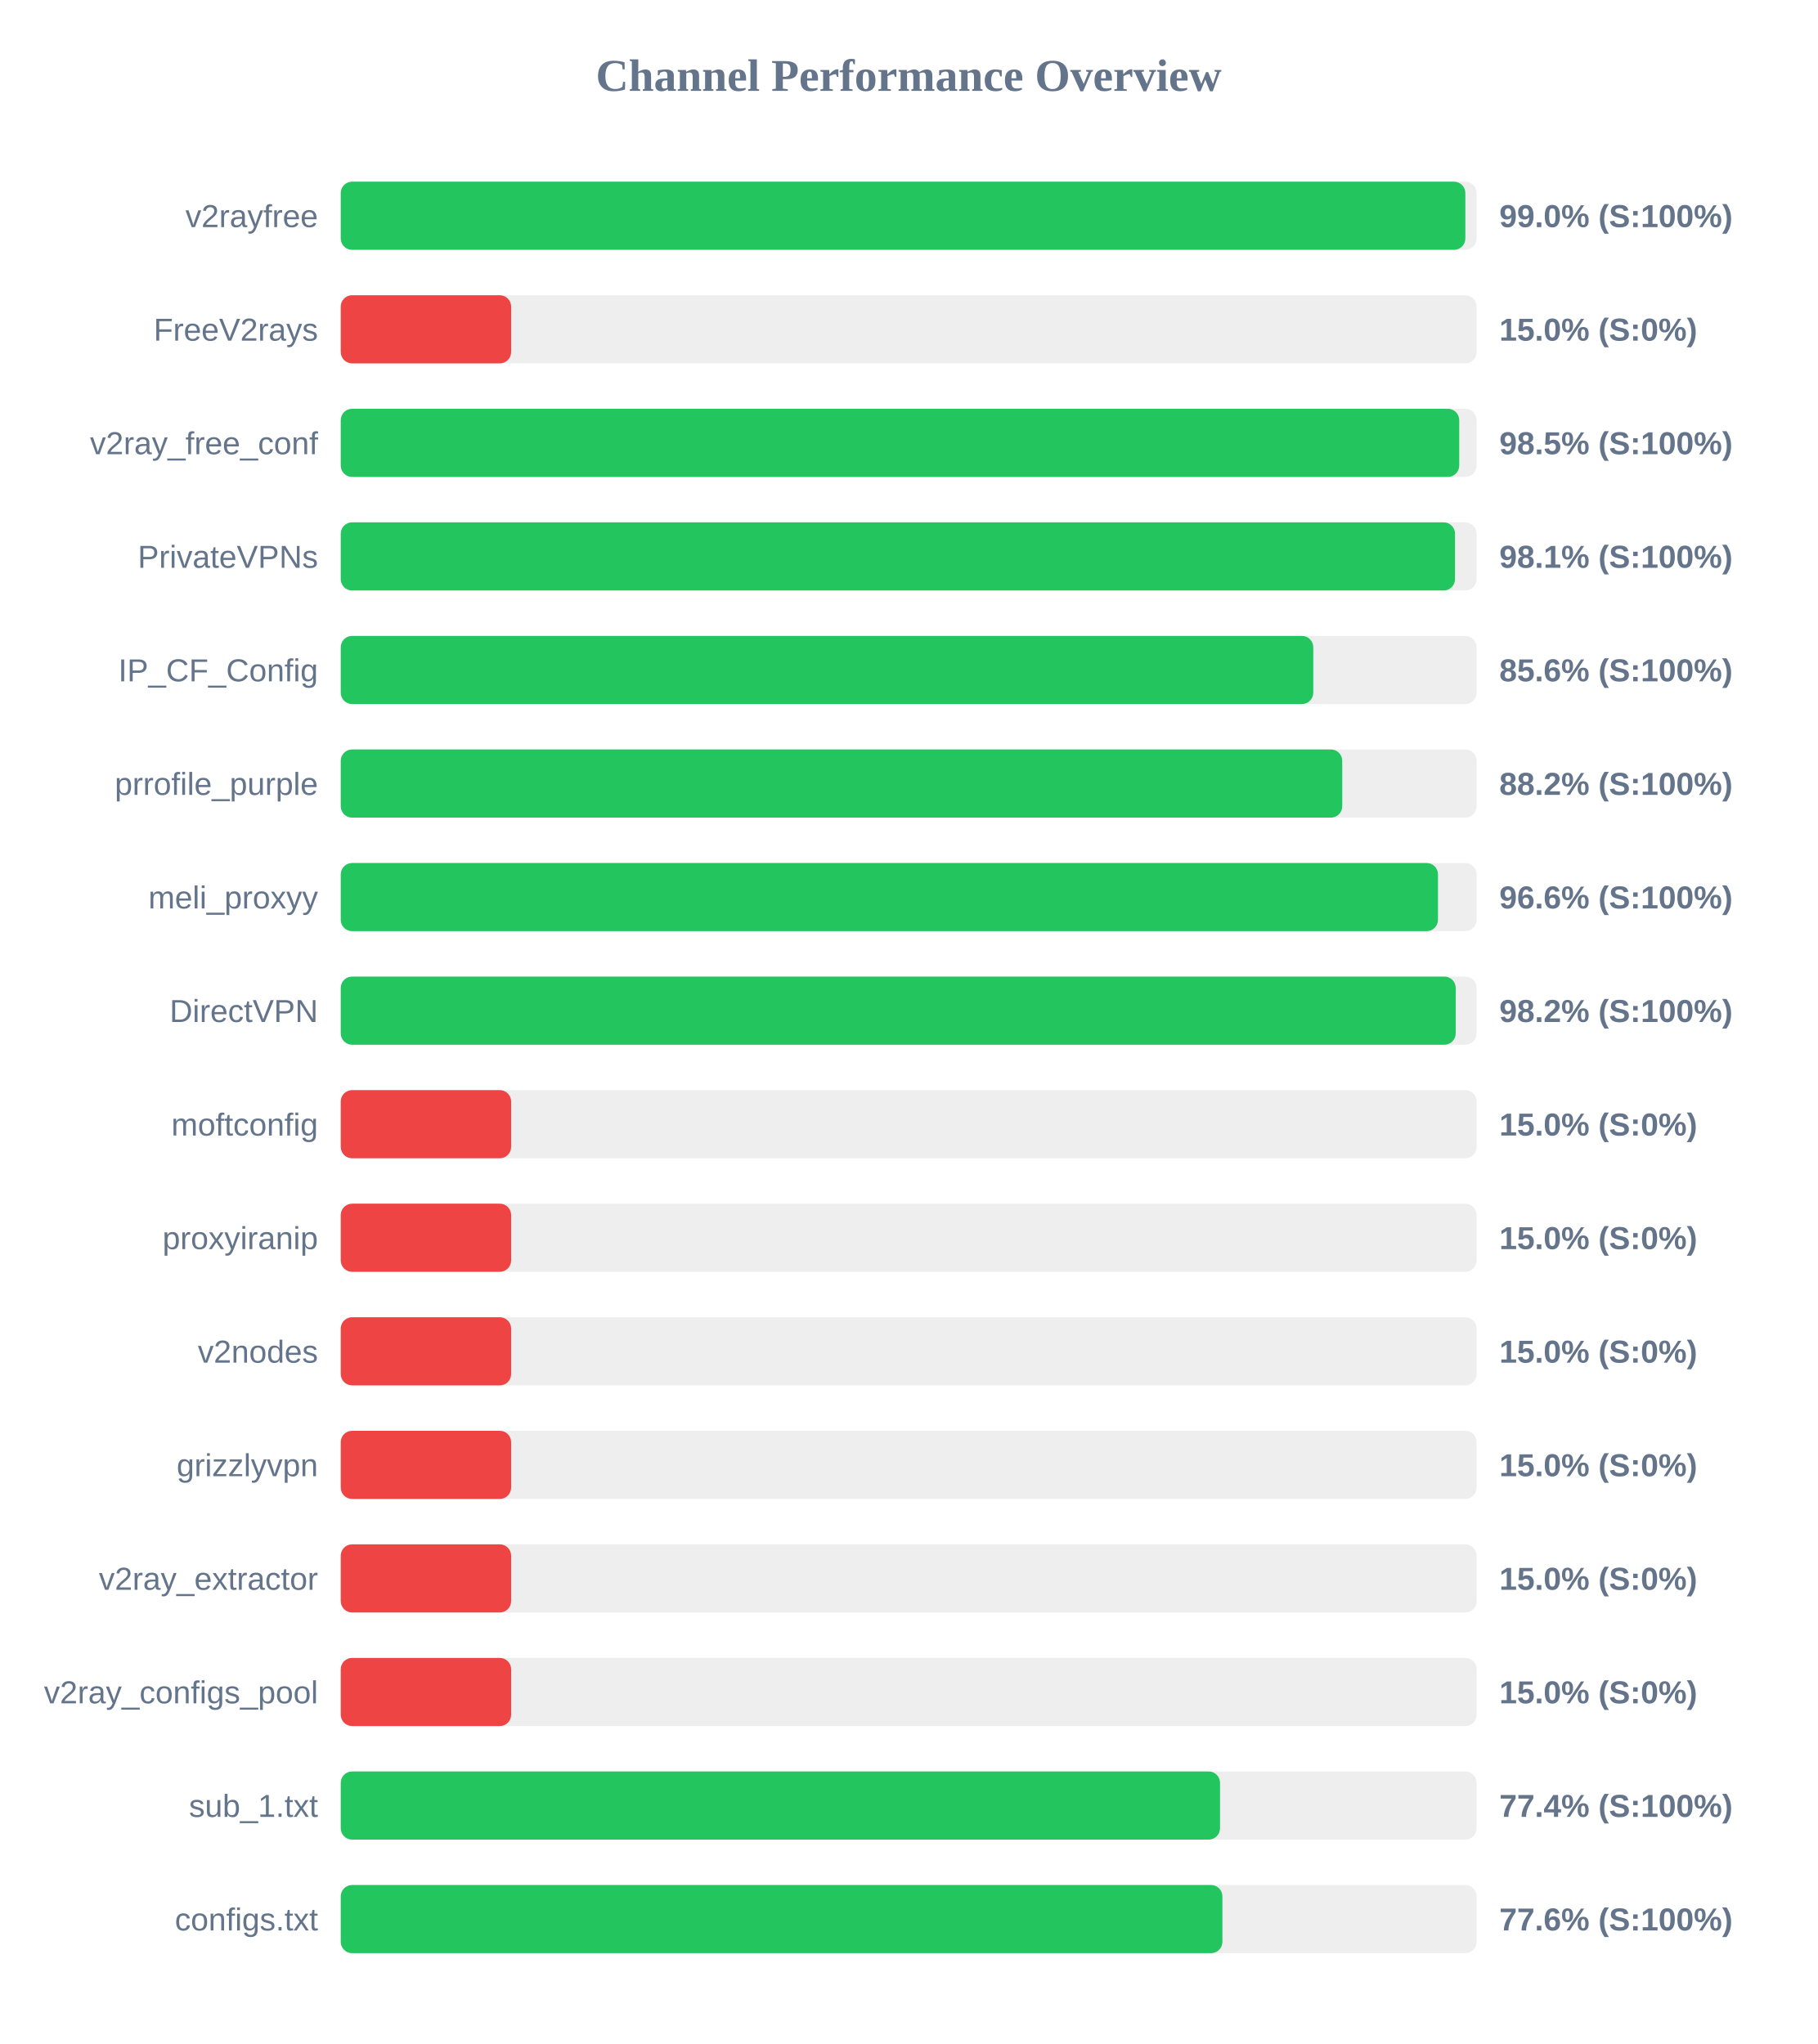
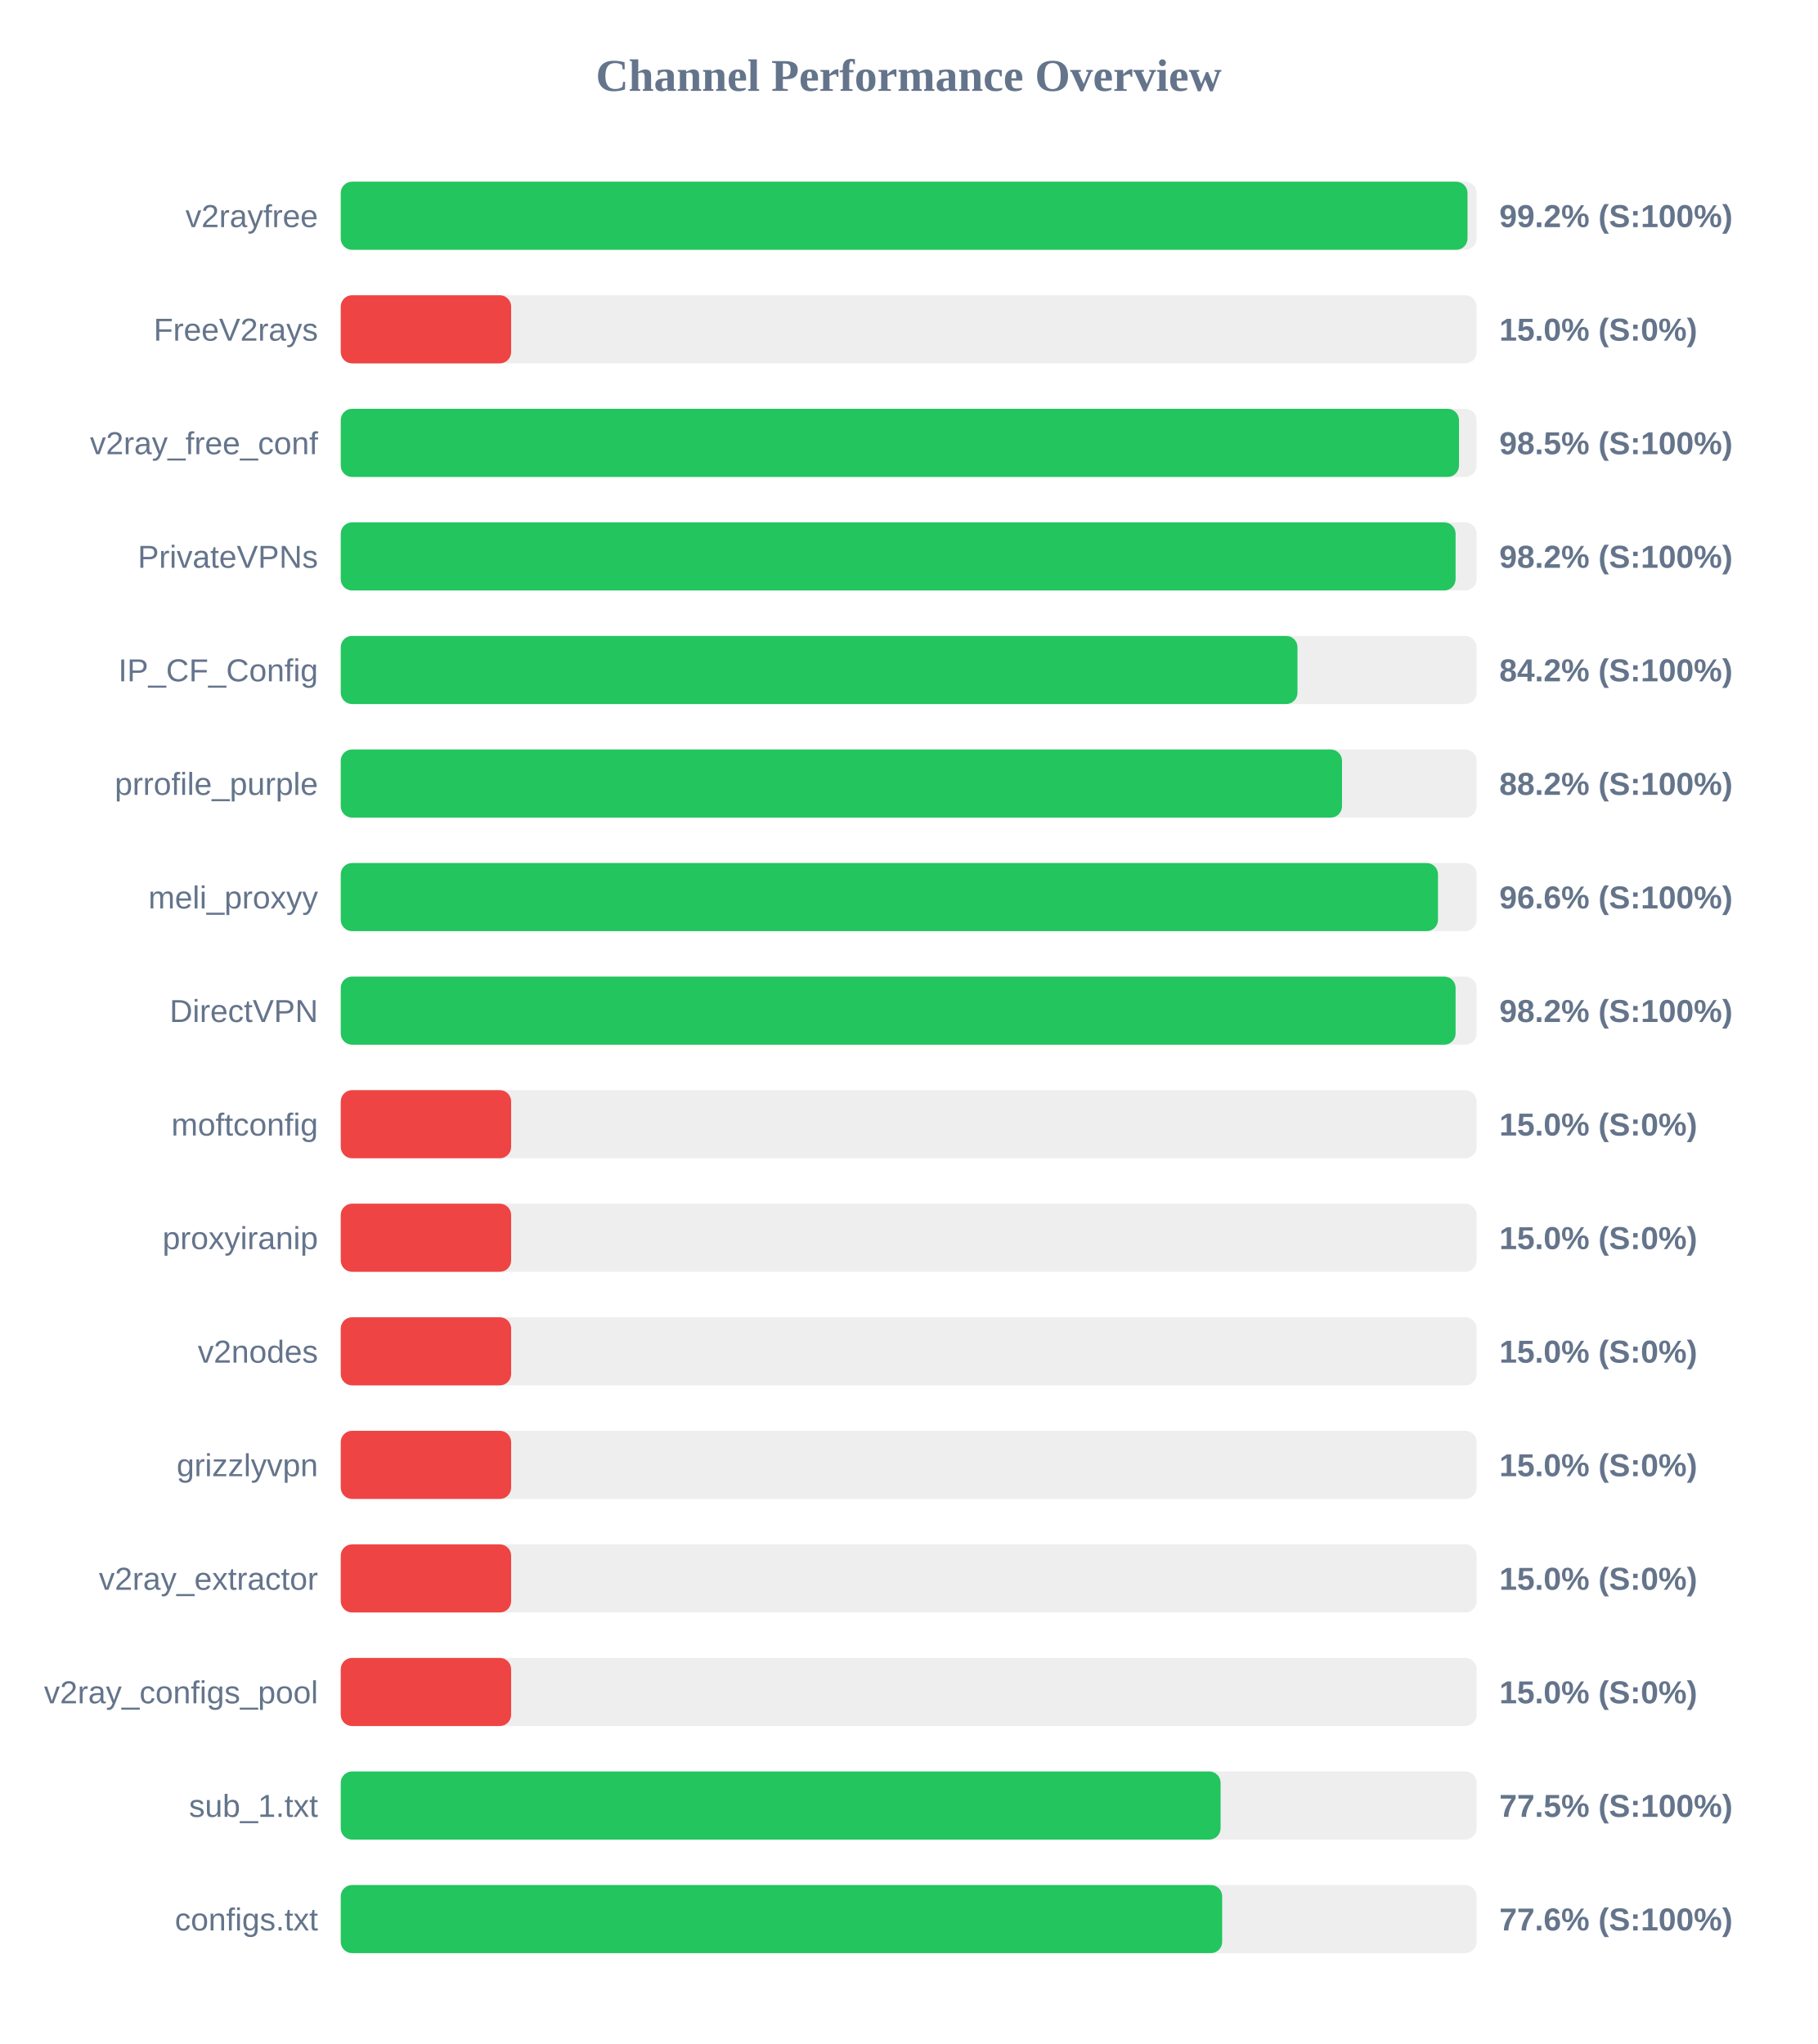
<svg xmlns="http://www.w3.org/2000/svg" width="800" height="900" version="1.1">
  <style>
        .row { font: 14px Arial; fill: #64748b; }
        .score { font: bold 14px Arial; fill: #64748b; }
    </style>
  <text x="400" y="40" text-anchor="middle" font-size="20px" font-weight="bold" fill="#64748b">Channel Performance Overview</text>
  <rect x="150" y="80" width="500" height="30" fill="#eee" rx="5" />
-   <rect x="150" y="80" width="495.05" height="30" fill="#22c55e" rx="5" />
+   <rect x="150" y="80" width="496.0" height="30" fill="#22c55e" rx="5" />
  <text x="140" y="100" text-anchor="end" class="row">v2rayfree</text>
-   <text x="660" y="100" text-anchor="start" class="score">99.0% (S:100%)</text>
+   <text x="660" y="100" text-anchor="start" class="score">99.2% (S:100%)</text>
  <rect x="150" y="130" width="500" height="30" fill="#eee" rx="5" />
  <rect x="150" y="130" width="75.0" height="30" fill="#ef4444" rx="5" />
  <text x="140" y="150" text-anchor="end" class="row">FreeV2rays</text>
  <text x="660" y="150" text-anchor="start" class="score">15.0% (S:0%)</text>
  <rect x="150" y="180" width="500" height="30" fill="#eee" rx="5" />
-   <rect x="150" y="180" width="492.35" height="30" fill="#22c55e" rx="5" />
+   <rect x="150" y="180" width="492.25" height="30" fill="#22c55e" rx="5" />
  <text x="140" y="200" text-anchor="end" class="row">v2ray_free_conf</text>
  <text x="660" y="200" text-anchor="start" class="score">98.5% (S:100%)</text>
  <rect x="150" y="230" width="500" height="30" fill="#eee" rx="5" />
-   <rect x="150" y="230" width="490.5" height="30" fill="#22c55e" rx="5" />
+   <rect x="150" y="230" width="490.75" height="30" fill="#22c55e" rx="5" />
  <text x="140" y="250" text-anchor="end" class="row">PrivateVPNs</text>
-   <text x="660" y="250" text-anchor="start" class="score">98.1% (S:100%)</text>
+   <text x="660" y="250" text-anchor="start" class="score">98.2% (S:100%)</text>
  <rect x="150" y="280" width="500" height="30" fill="#eee" rx="5" />
-   <rect x="150" y="280" width="428.1" height="30" fill="#22c55e" rx="5" />
+   <rect x="150" y="280" width="421.15" height="30" fill="#22c55e" rx="5" />
  <text x="140" y="300" text-anchor="end" class="row">IP_CF_Config</text>
-   <text x="660" y="300" text-anchor="start" class="score">85.6% (S:100%)</text>
+   <text x="660" y="300" text-anchor="start" class="score">84.2% (S:100%)</text>
  <rect x="150" y="330" width="500" height="30" fill="#eee" rx="5" />
-   <rect x="150" y="330" width="440.85" height="30" fill="#22c55e" rx="5" />
+   <rect x="150" y="330" width="440.75" height="30" fill="#22c55e" rx="5" />
  <text x="140" y="350" text-anchor="end" class="row">prrofile_purple</text>
  <text x="660" y="350" text-anchor="start" class="score">88.2% (S:100%)</text>
  <rect x="150" y="380" width="500" height="30" fill="#eee" rx="5" />
  <rect x="150" y="380" width="483.0" height="30" fill="#22c55e" rx="5" />
  <text x="140" y="400" text-anchor="end" class="row">meli_proxyy</text>
  <text x="660" y="400" text-anchor="start" class="score">96.6% (S:100%)</text>
  <rect x="150" y="430" width="500" height="30" fill="#eee" rx="5" />
-   <rect x="150" y="430" width="490.8" height="30" fill="#22c55e" rx="5" />
+   <rect x="150" y="430" width="490.75" height="30" fill="#22c55e" rx="5" />
  <text x="140" y="450" text-anchor="end" class="row">DirectVPN</text>
  <text x="660" y="450" text-anchor="start" class="score">98.2% (S:100%)</text>
  <rect x="150" y="480" width="500" height="30" fill="#eee" rx="5" />
  <rect x="150" y="480" width="75.0" height="30" fill="#ef4444" rx="5" />
  <text x="140" y="500" text-anchor="end" class="row">moftconfig</text>
  <text x="660" y="500" text-anchor="start" class="score">15.0% (S:0%)</text>
  <rect x="150" y="530" width="500" height="30" fill="#eee" rx="5" />
  <rect x="150" y="530" width="75.0" height="30" fill="#ef4444" rx="5" />
  <text x="140" y="550" text-anchor="end" class="row">proxyiranip</text>
  <text x="660" y="550" text-anchor="start" class="score">15.0% (S:0%)</text>
  <rect x="150" y="580" width="500" height="30" fill="#eee" rx="5" />
  <rect x="150" y="580" width="75.0" height="30" fill="#ef4444" rx="5" />
  <text x="140" y="600" text-anchor="end" class="row">v2nodes</text>
  <text x="660" y="600" text-anchor="start" class="score">15.0% (S:0%)</text>
  <rect x="150" y="630" width="500" height="30" fill="#eee" rx="5" />
  <rect x="150" y="630" width="75.0" height="30" fill="#ef4444" rx="5" />
  <text x="140" y="650" text-anchor="end" class="row">grizzlyvpn</text>
  <text x="660" y="650" text-anchor="start" class="score">15.0% (S:0%)</text>
  <rect x="150" y="680" width="500" height="30" fill="#eee" rx="5" />
  <rect x="150" y="680" width="75.0" height="30" fill="#ef4444" rx="5" />
  <text x="140" y="700" text-anchor="end" class="row">v2ray_extractor</text>
  <text x="660" y="700" text-anchor="start" class="score">15.0% (S:0%)</text>
  <rect x="150" y="730" width="500" height="30" fill="#eee" rx="5" />
  <rect x="150" y="730" width="75.0" height="30" fill="#ef4444" rx="5" />
  <text x="140" y="750" text-anchor="end" class="row">v2ray_configs_pool</text>
  <text x="660" y="750" text-anchor="start" class="score">15.0% (S:0%)</text>
  <rect x="150" y="780" width="500" height="30" fill="#eee" rx="5" />
-   <rect x="150" y="780" width="387.05" height="30" fill="#22c55e" rx="5" />
+   <rect x="150" y="780" width="387.3" height="30" fill="#22c55e" rx="5" />
  <text x="140" y="800" text-anchor="end" class="row">sub_1.txt</text>
-   <text x="660" y="800" text-anchor="start" class="score">77.4% (S:100%)</text>
+   <text x="660" y="800" text-anchor="start" class="score">77.5% (S:100%)</text>
  <rect x="150" y="830" width="500" height="30" fill="#eee" rx="5" />
-   <rect x="150" y="830" width="388.1" height="30" fill="#22c55e" rx="5" />
+   <rect x="150" y="830" width="388.0" height="30" fill="#22c55e" rx="5" />
  <text x="140" y="850" text-anchor="end" class="row">configs.txt</text>
  <text x="660" y="850" text-anchor="start" class="score">77.6% (S:100%)</text>
</svg>
